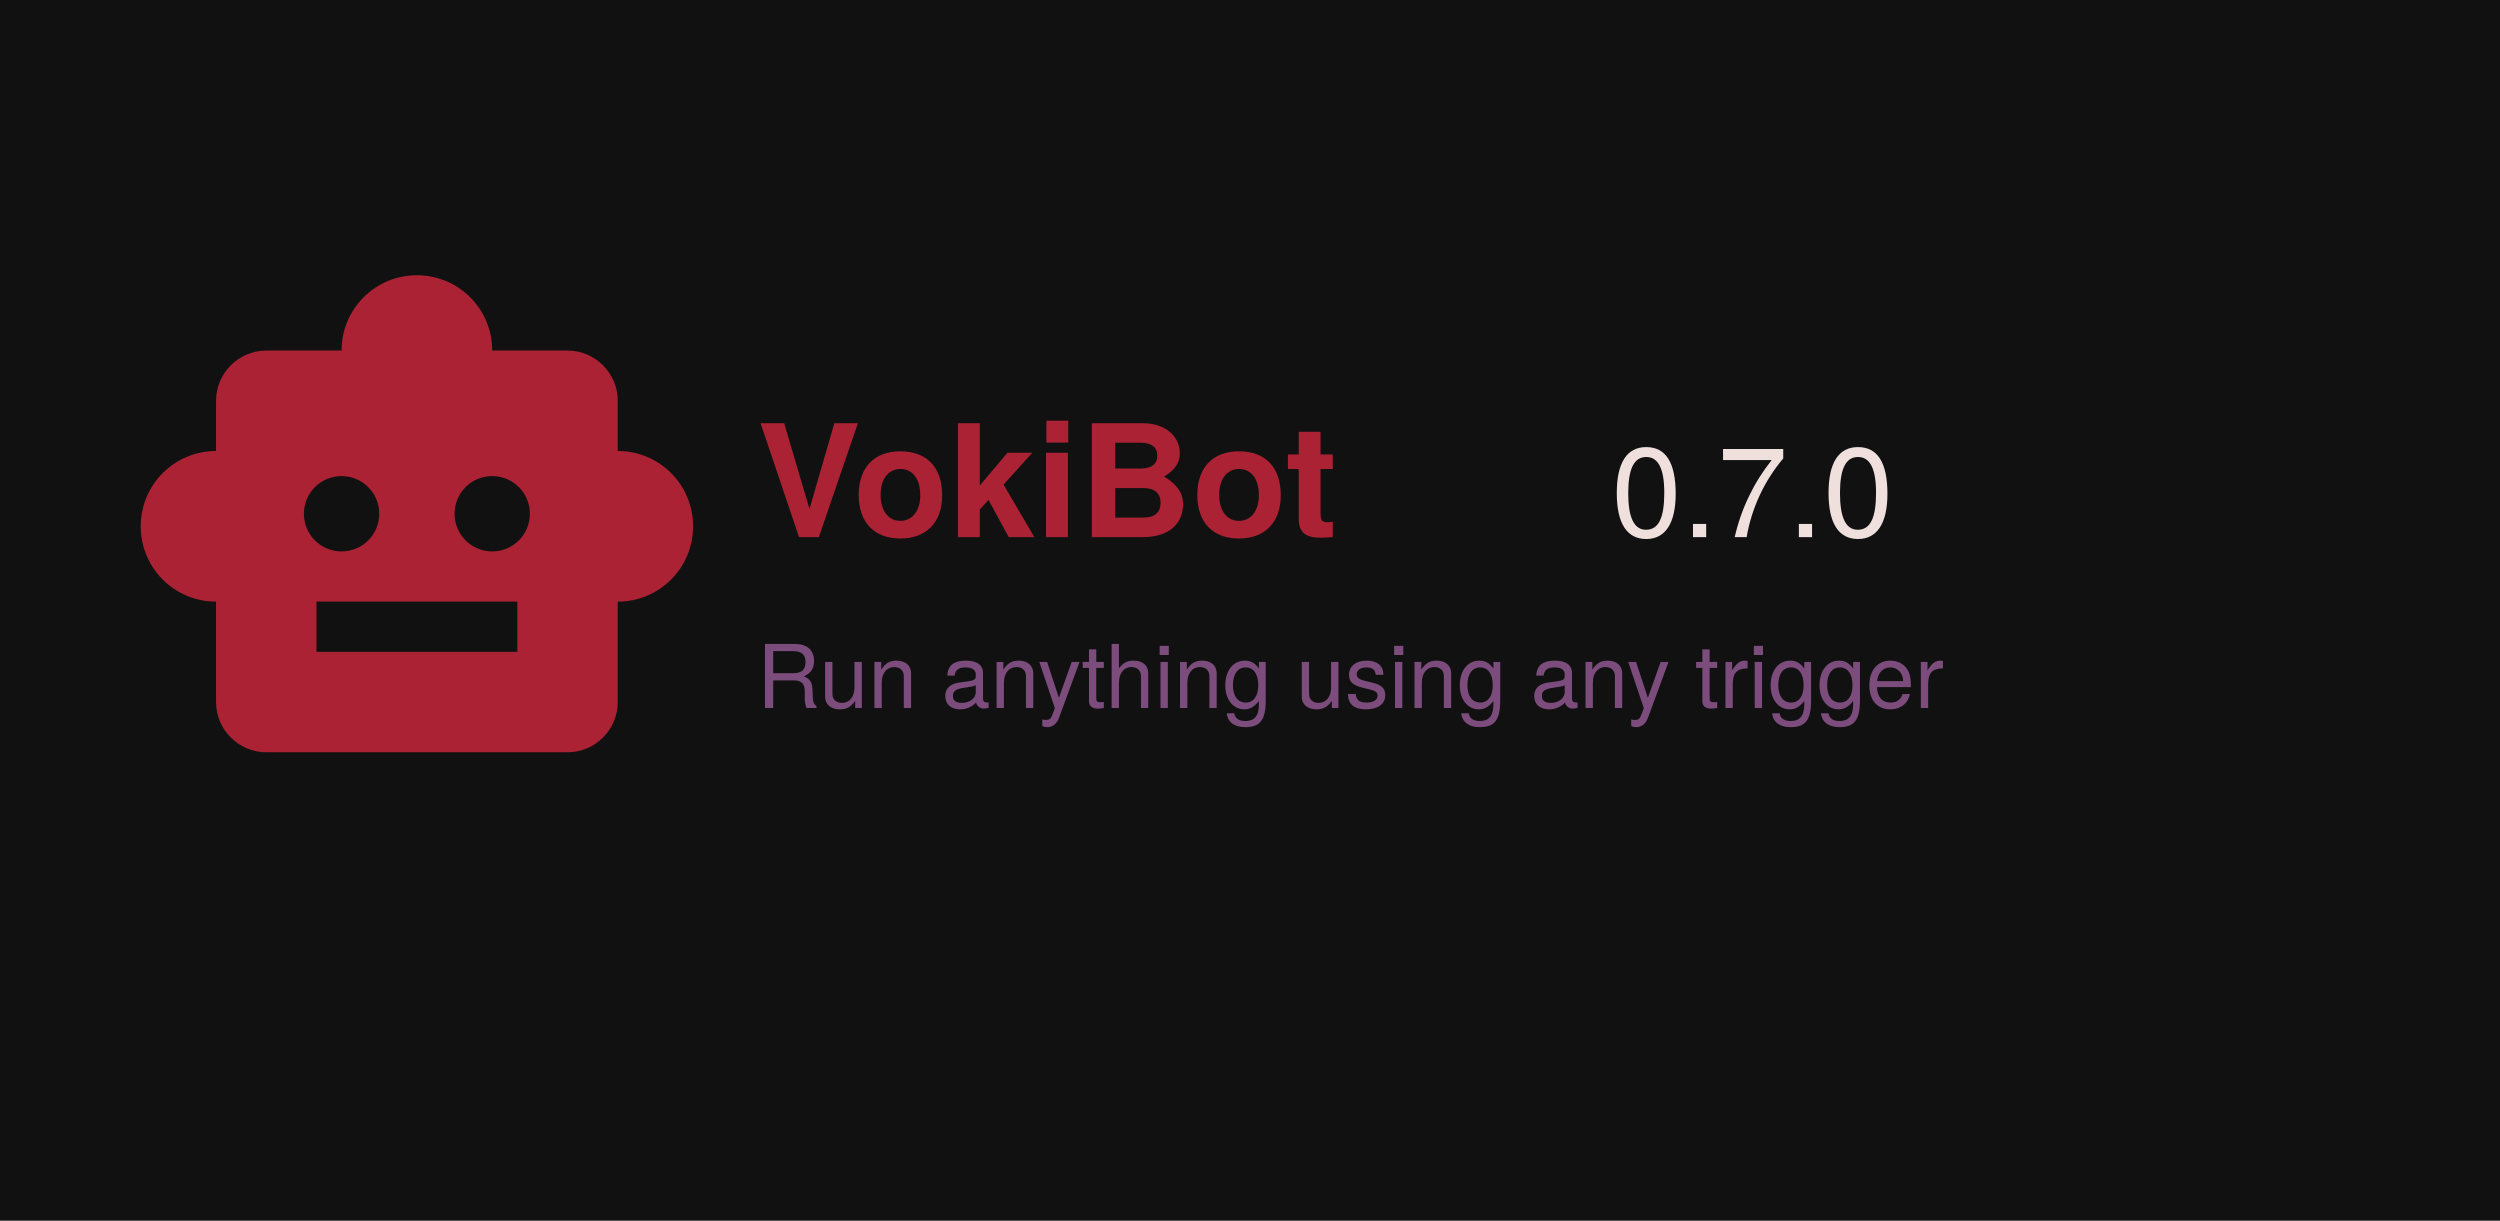
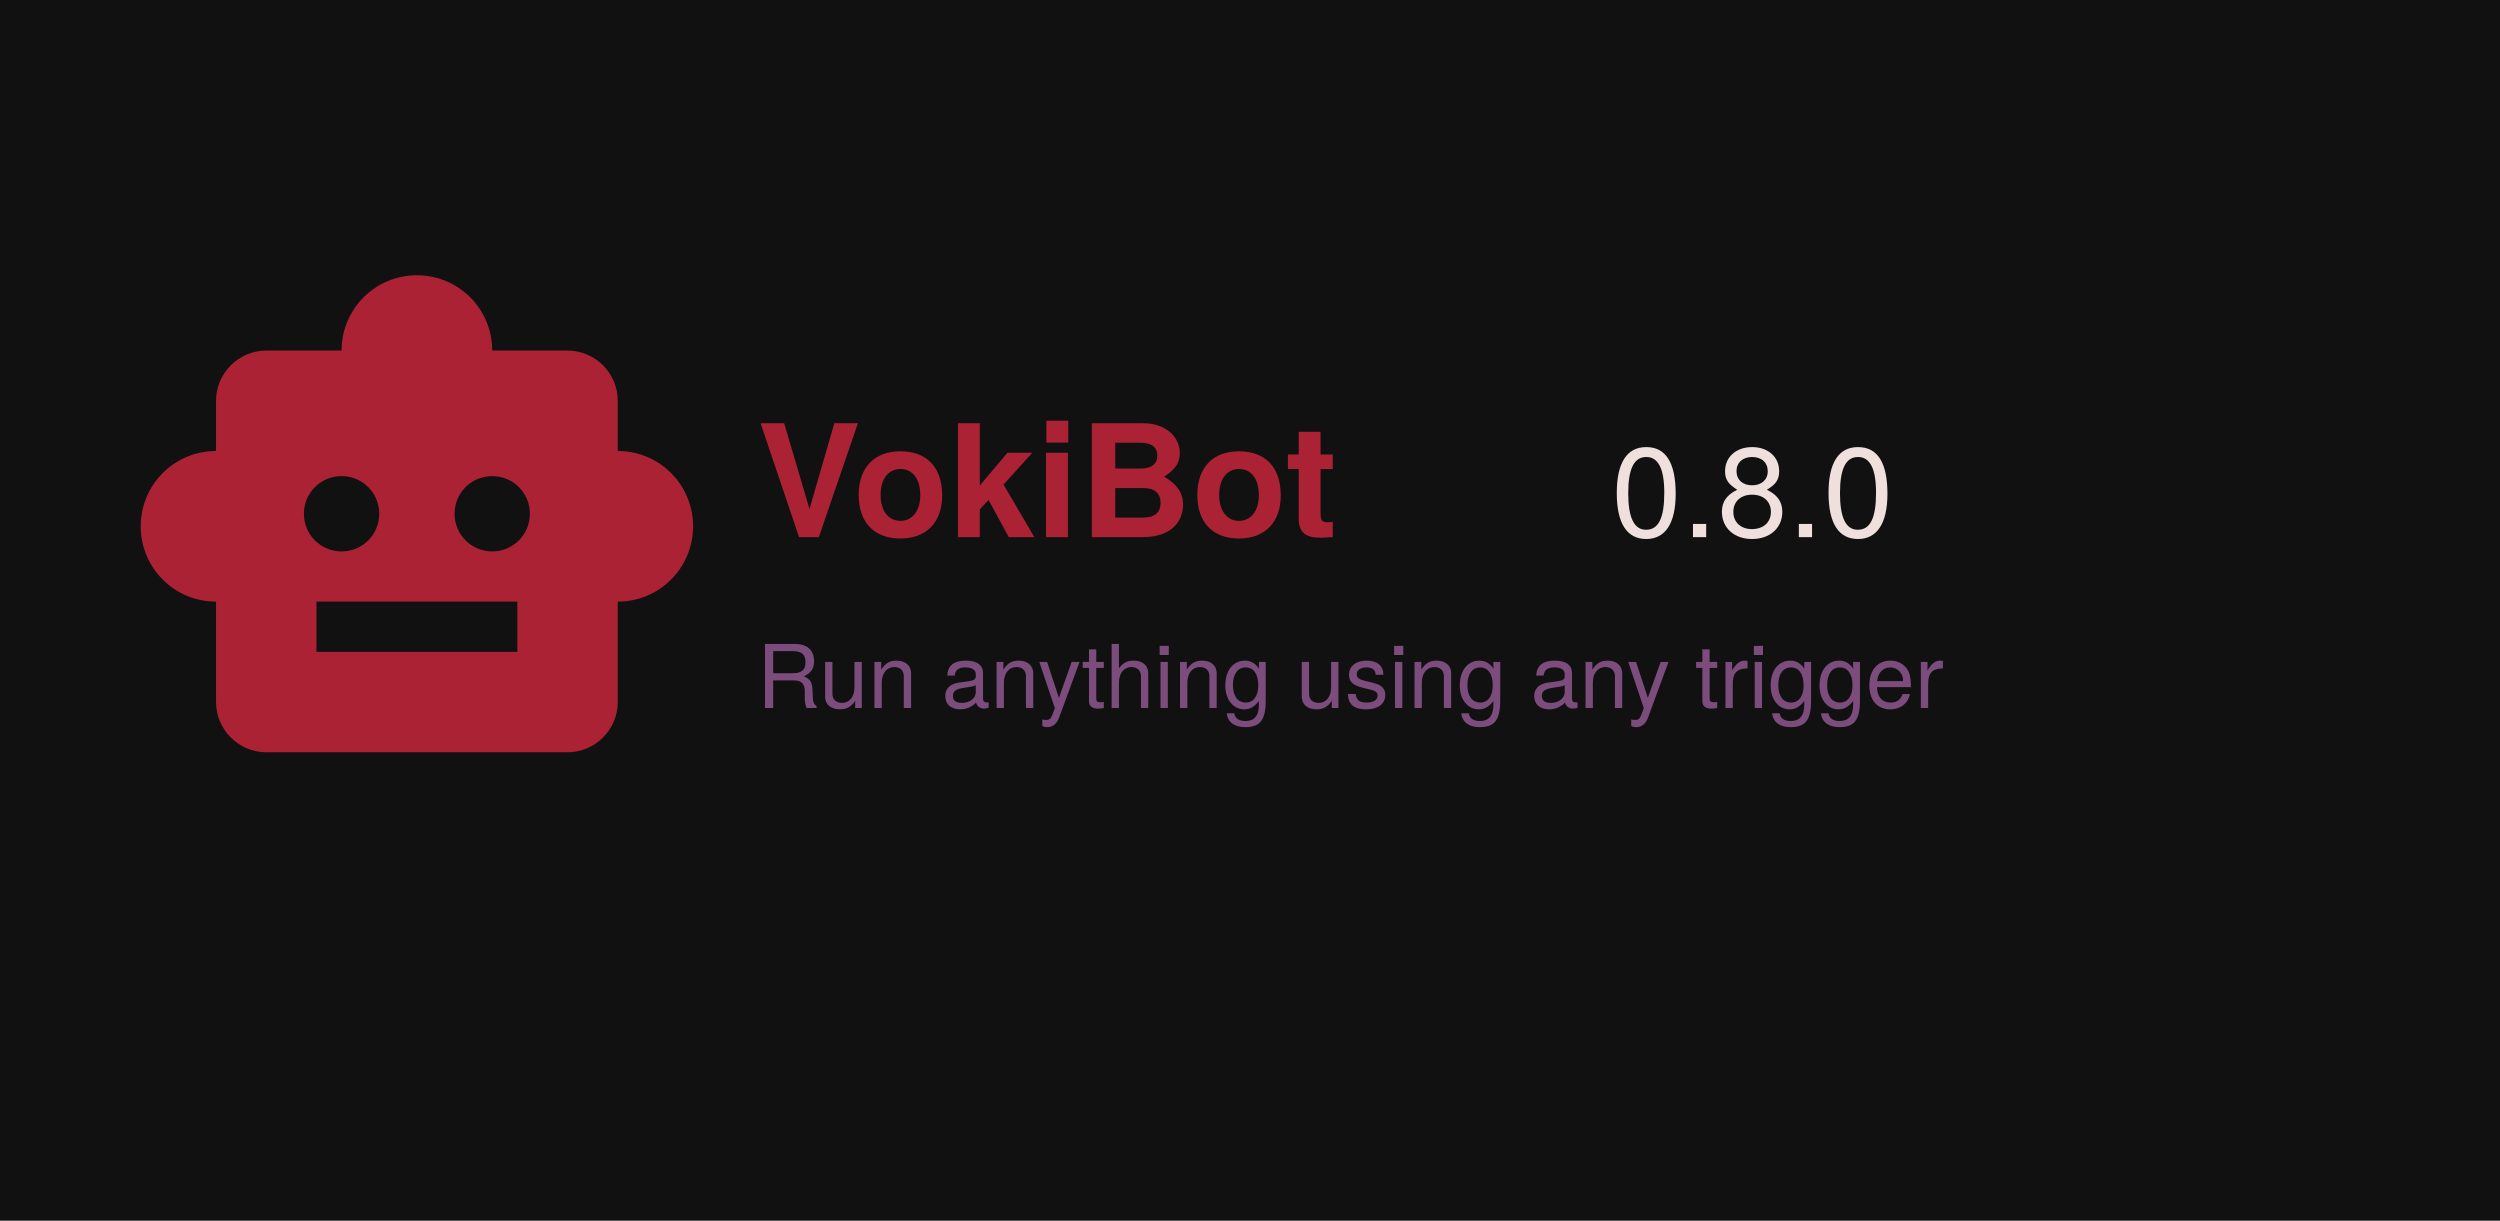
<svg xmlns="http://www.w3.org/2000/svg" width="1024" height="500" viewBox="0 0 1024 500" version="1.1" id="svg1">
  <defs id="defs1" />
  <rect width="1024" height="500" fill="#111" id="rect1" />
  <path fill="#aa2233" d="m 253.035,184.725 v -20.568 c 0,-11.312 -9.256,-20.568 -20.568,-20.568 h -30.852 c 0,-17.072 -13.781,-30.852 -30.852,-30.852 -17.072,0 -30.852,13.781 -30.852,30.852 h -30.852 c -11.312,0 -20.568,9.256 -20.568,20.568 v 20.568 c -17.072,0 -30.852,13.781 -30.852,30.852 0,17.072 13.781,30.852 30.852,30.852 v 41.136 c 0,11.312 9.256,20.568 20.568,20.568 h 123.409 c 11.312,0 20.568,-9.256 20.568,-20.568 v -41.136 c 17.072,0 30.852,-13.781 30.852,-30.852 0,-17.072 -13.781,-30.852 -30.852,-30.852 z m -128.551,25.71 c 0,-8.536 6.89,-15.426 15.426,-15.426 8.536,0 15.426,6.89 15.426,15.426 0,8.536 -6.89,15.426 -15.426,15.426 -8.536,0 -15.426,-6.89 -15.426,-15.426 z m 87.415,56.562 H 129.626 v -20.568 h 82.273 z m -10.284,-41.136 c -8.536,0 -15.426,-6.89 -15.426,-15.426 0,-8.536 6.89,-15.426 15.426,-15.426 8.536,0 15.426,6.89 15.426,15.426 0,8.536 -6.89,15.426 -15.426,15.426 z" id="path1" style="stroke-width:1" />
  <text x="310" y="220" id="appname" font-family="'Google Sans', 'Helvetica Neue', sans-serif" font-size="64px" font-weight="700" fill="#aa2233" text-anchor="start">VokiBot</text>
-   <text x="660" y="220" id="version" font-family="Google Sans, Helvetica Neue, sans-serif" font-size="52" font-weight="500" fill="#f0e0dd" text-anchor="start">0.7.0</text>
+   <text x="660" y="220" id="version" font-family="Google Sans, Helvetica Neue, sans-serif" font-size="52" font-weight="500" fill="#f0e0dd" text-anchor="start">0.8.0</text>
  <text x="310" y="290" id="motto" font-family="Google Sans, Helvetica Neue, sans-serif" font-size="36" fill="#aa66aa" fill-opacity="0.7" text-anchor="start">
    Run anything using any trigger
  </text>
</svg>
